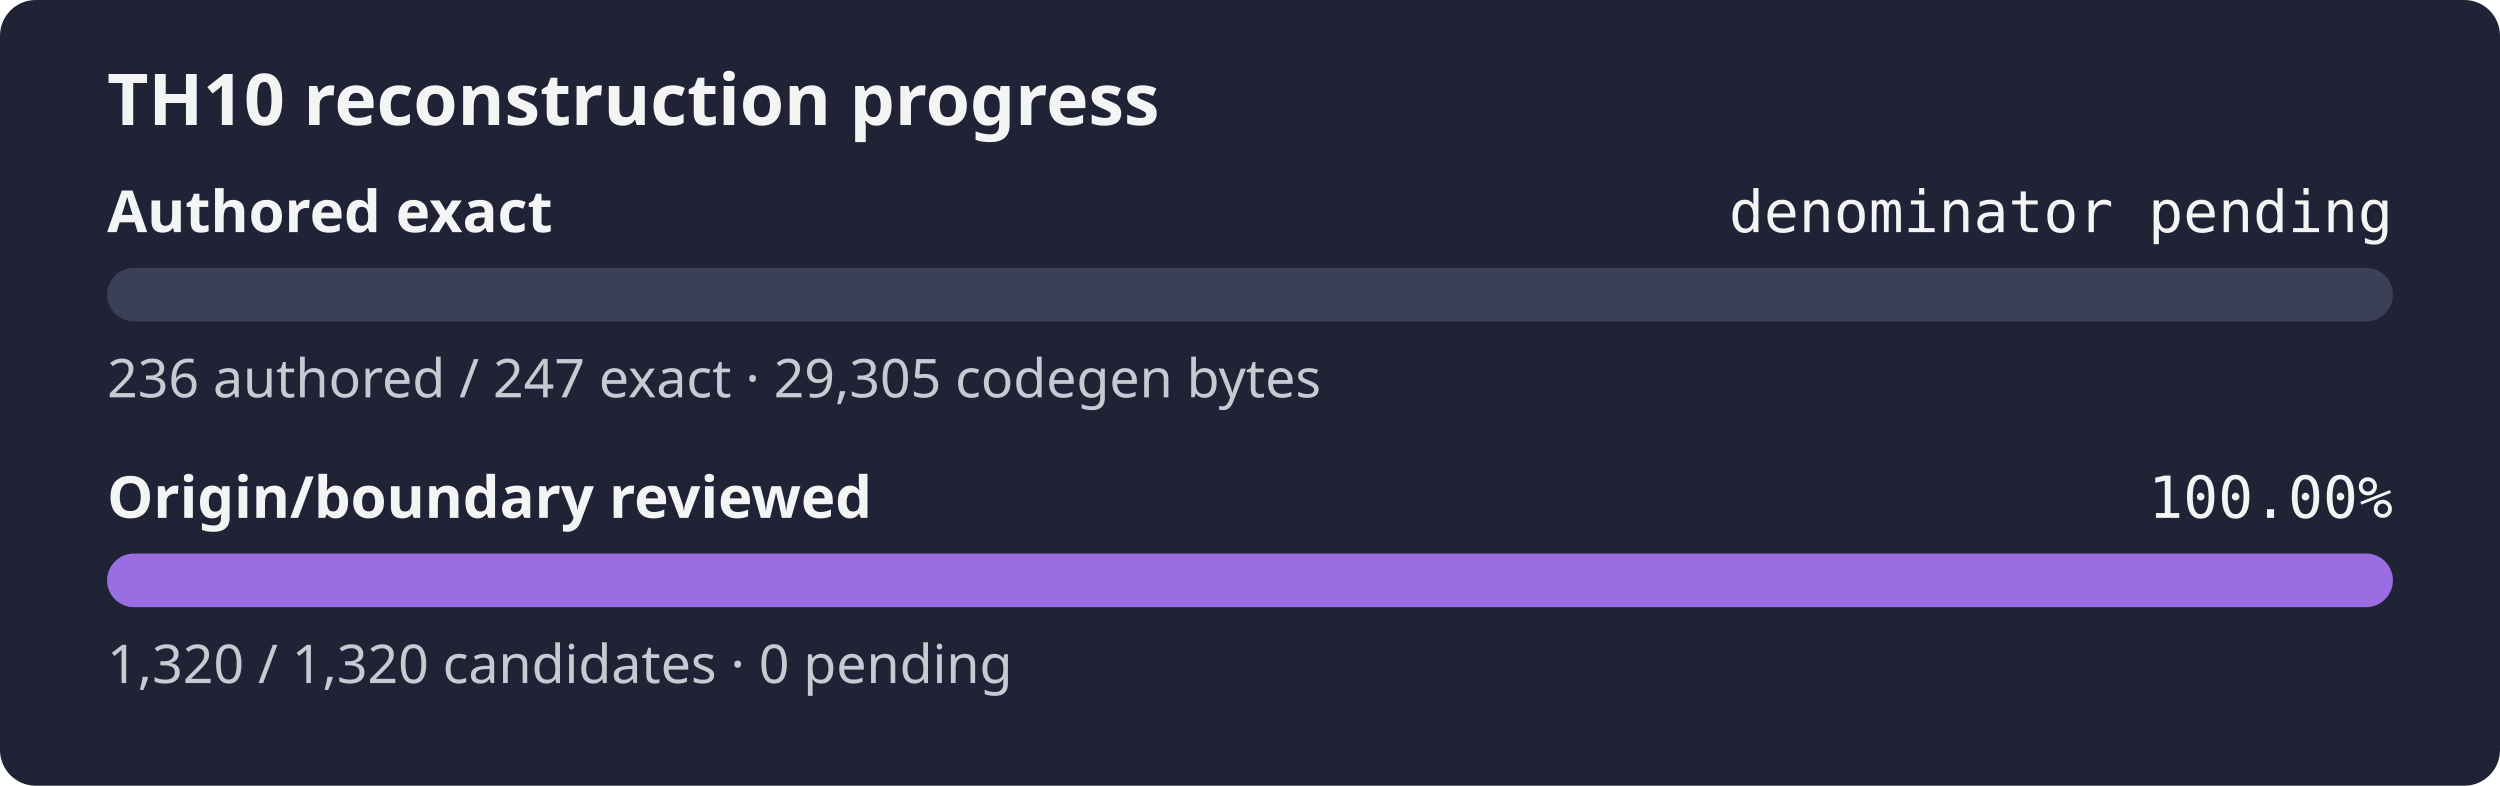
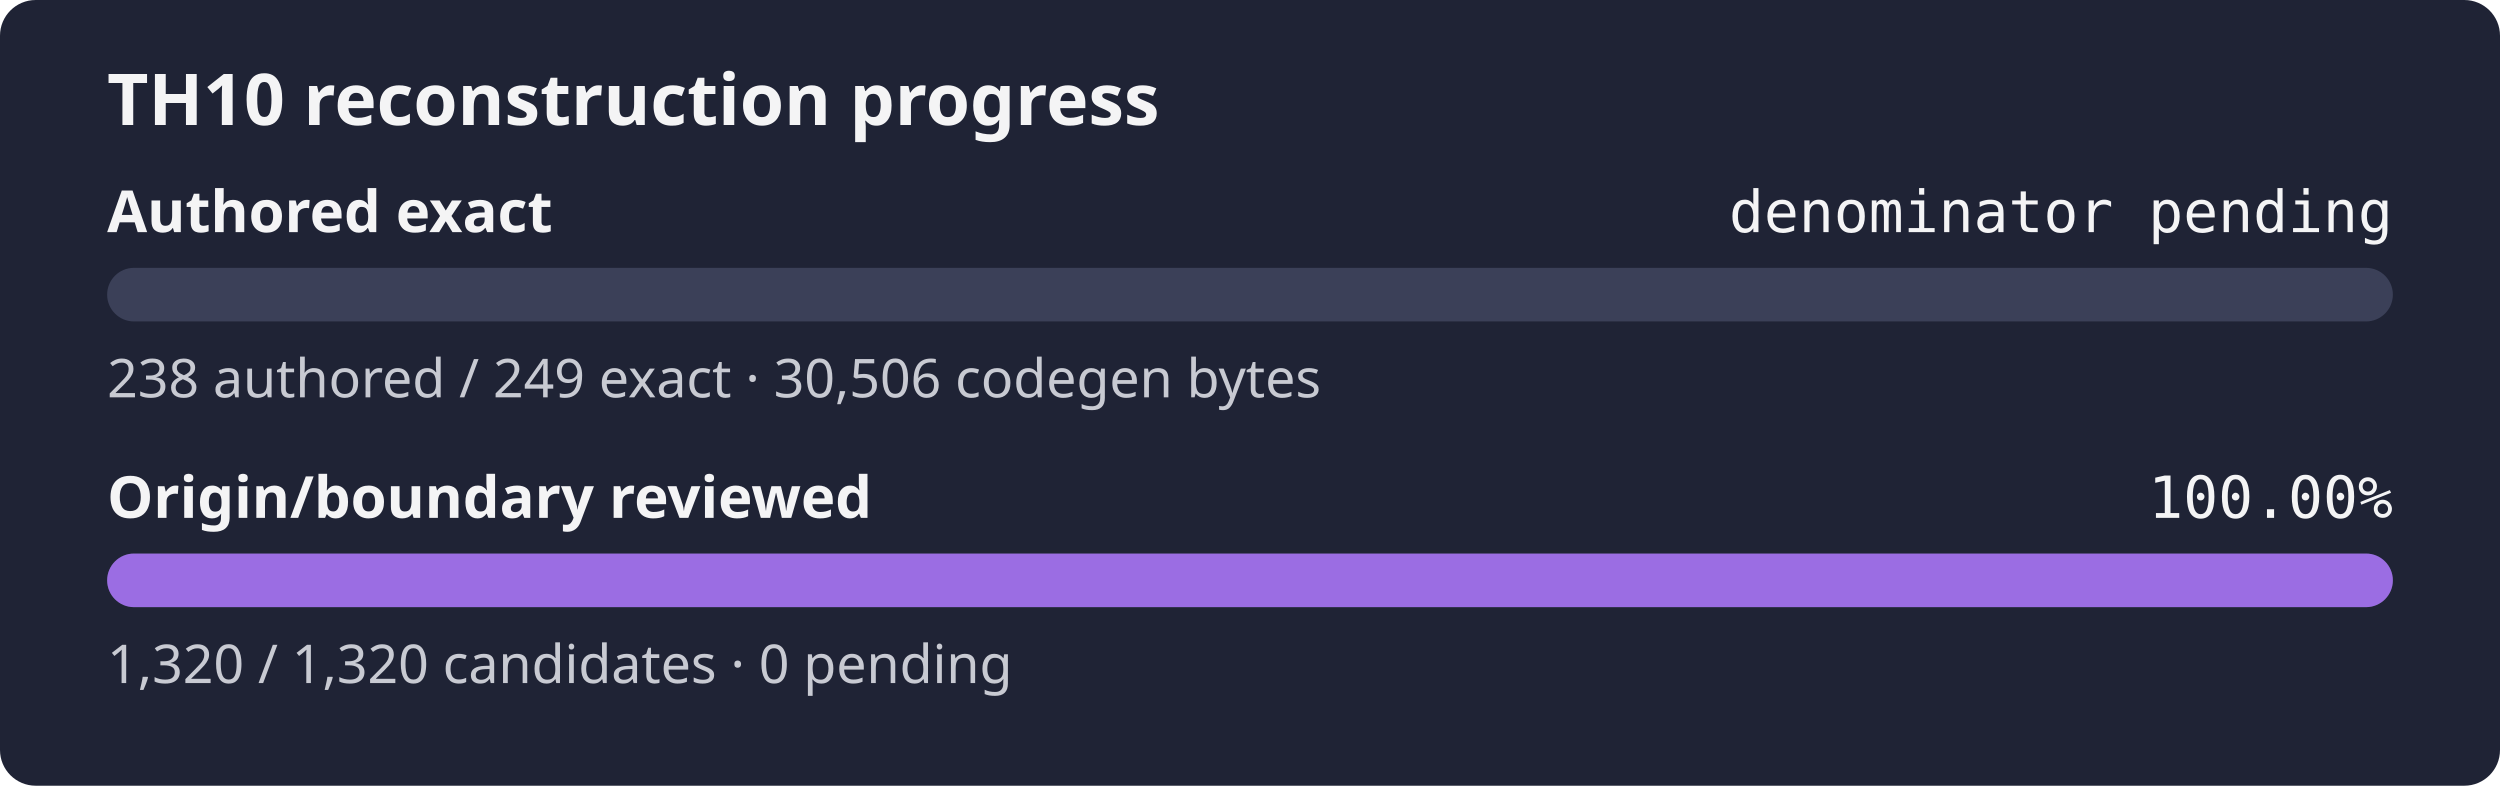
<svg xmlns="http://www.w3.org/2000/svg" width="560" height="176" role="img" aria-label="TH10 reconstruction progress: authored exact denominator pending, origin and boundary review 100.00%">
  <rect width="560" height="176" rx="8" fill="#1f2335" />
  <text x="24" y="28" fill="#f4f4f5" font-family="sans-serif" font-size="16" font-weight="600">TH10 reconstruction progress</text>
  <text x="24" y="52" fill="#f4f4f5" font-family="sans-serif" font-size="13" font-weight="600">Authored exact</text>
  <text x="536" y="52" fill="#f4f4f5" text-anchor="end" font-family="monospace" font-size="13">denominator pending</text>
  <rect x="24" y="60" width="512" height="12" rx="6" fill="#3b4058" />
  <rect x="24" y="60" width="0.00" height="12" rx="6" fill="#9b6de3" />
-   <text x="24" y="89" fill="#c8cad2" font-family="sans-serif" font-size="12">236 authored / 247 exact · 29,305 codegen bytes</text>
+   <text x="24" y="89" fill="#c8cad2" font-family="sans-serif" font-size="12">238 authored / 249 exact · 30,506 codegen bytes</text>
  <text x="24" y="116" fill="#f4f4f5" font-family="sans-serif" font-size="13" font-weight="600">Origin/boundary reviewed</text>
  <text x="536" y="116" fill="#f4f4f5" text-anchor="end" font-family="monospace" font-size="13">100.00%</text>
  <rect x="24" y="124" width="512" height="12" rx="6" fill="#3b4058" />
  <rect x="24" y="124" width="512.00" height="12" rx="6" fill="#9b6de3" />
  <text x="24" y="153" fill="#c8cad2" font-family="sans-serif" font-size="12">1,320 / 1,320 candidates · 0 pending</text>
</svg>
